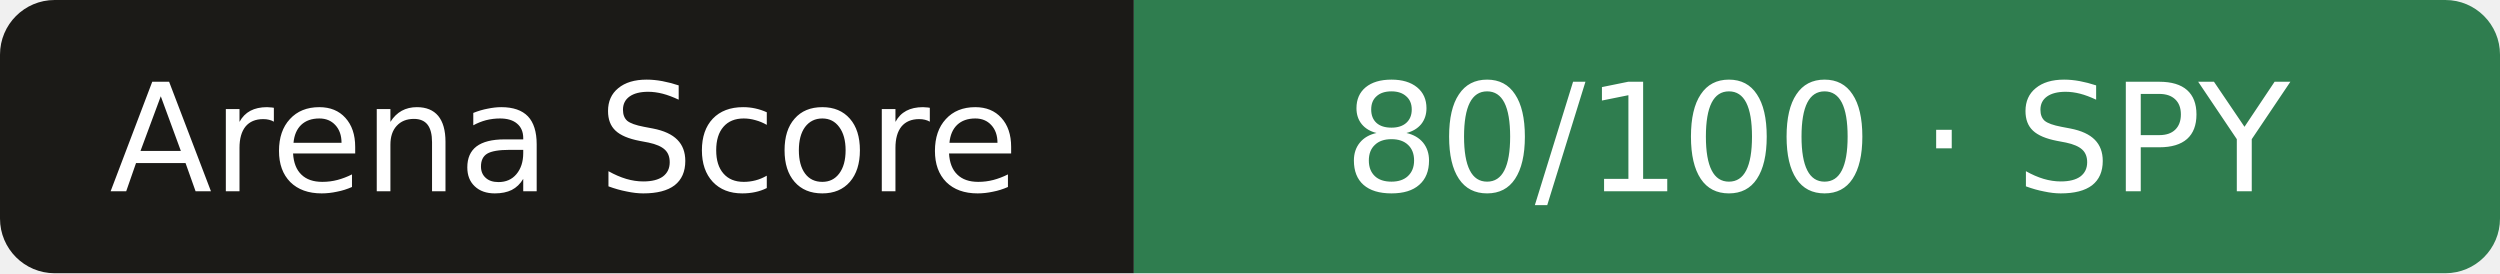
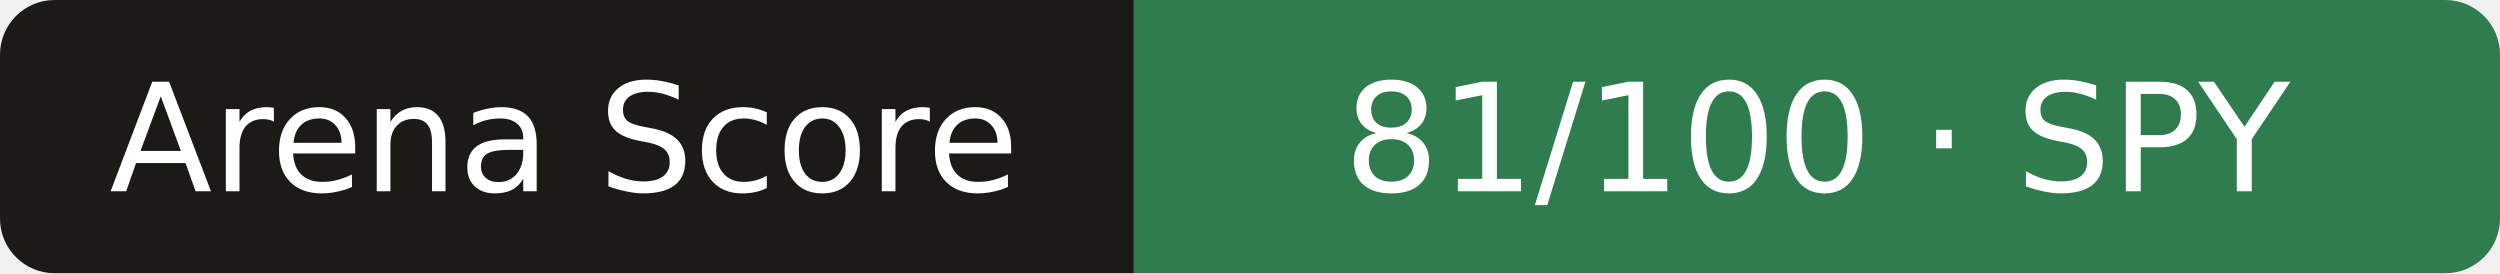
- <svg xmlns="http://www.w3.org/2000/svg" width="183" height="20" role="img" aria-label="Arena Score: 80/100 · SPY">
+ <svg xmlns="http://www.w3.org/2000/svg" width="183" height="20" role="img" aria-label="Arena Score: 81/100 · SPY">
  <clipPath id="r">
    <rect width="183" height="20" rx="4" />
  </clipPath>
  <g clip-path="url(#r)">
    <rect width="83" height="20" fill="#1b1a17" />
    <rect x="83" width="101" height="20" fill="#2f7d4f" />
  </g>
  <g fill="#fff" text-anchor="middle" font-family="Verdana,DejaVu Sans,sans-serif" font-size="11">
    <text x="41.3" y="14">Arena Score</text>
-     <text x="133.0" y="14">80/100 · SPY</text>
+     <text x="133.0" y="14">81/100 · SPY</text>
  </g>
</svg>
